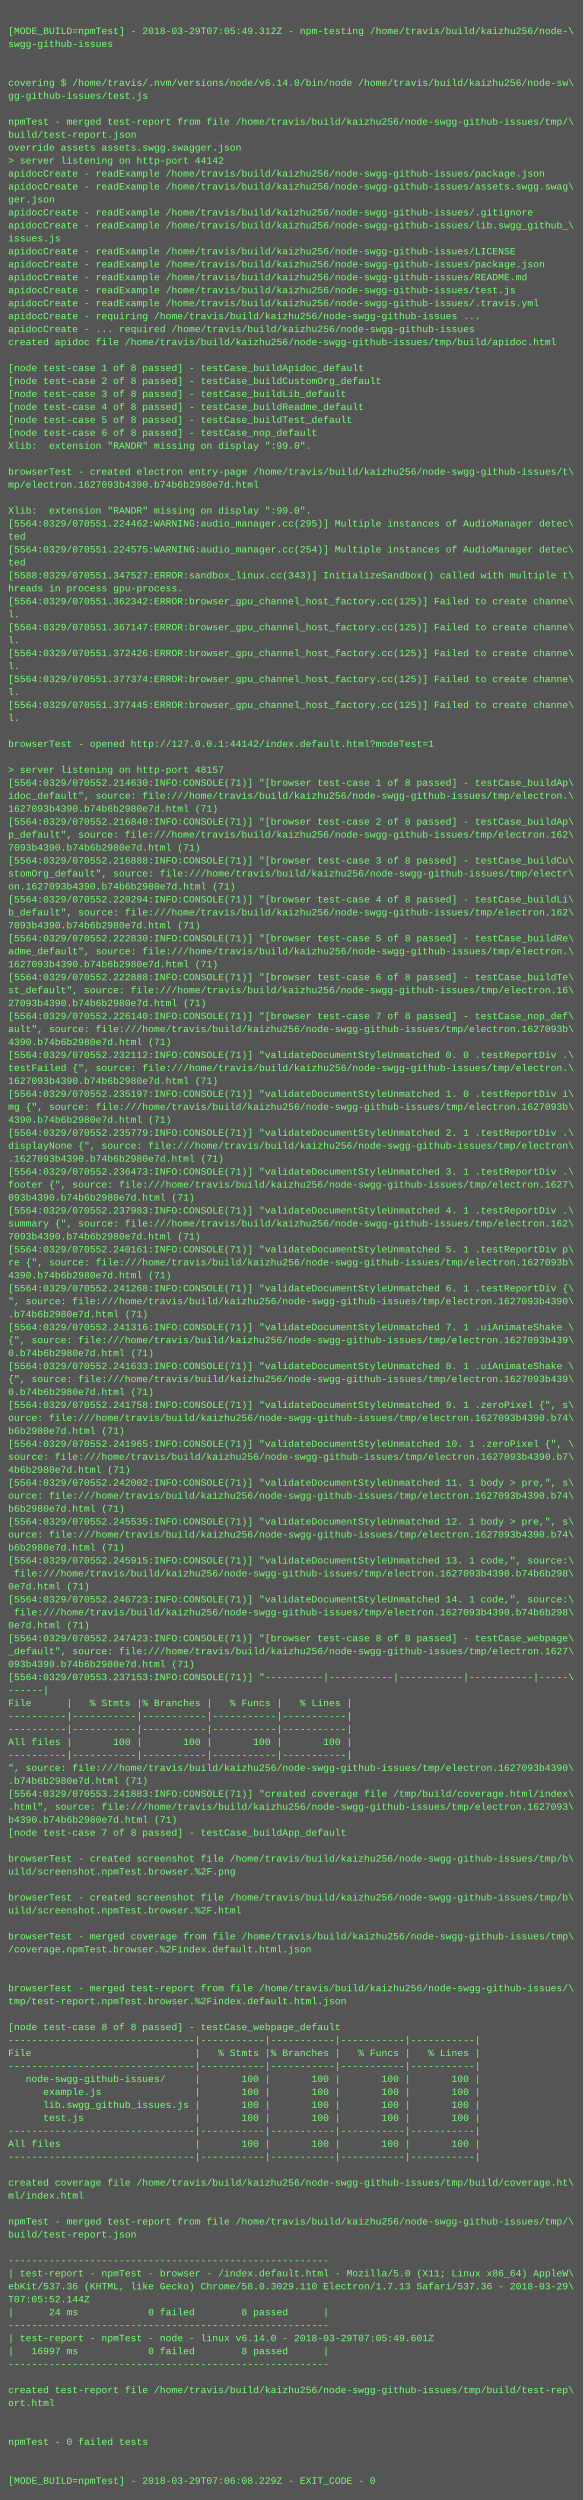
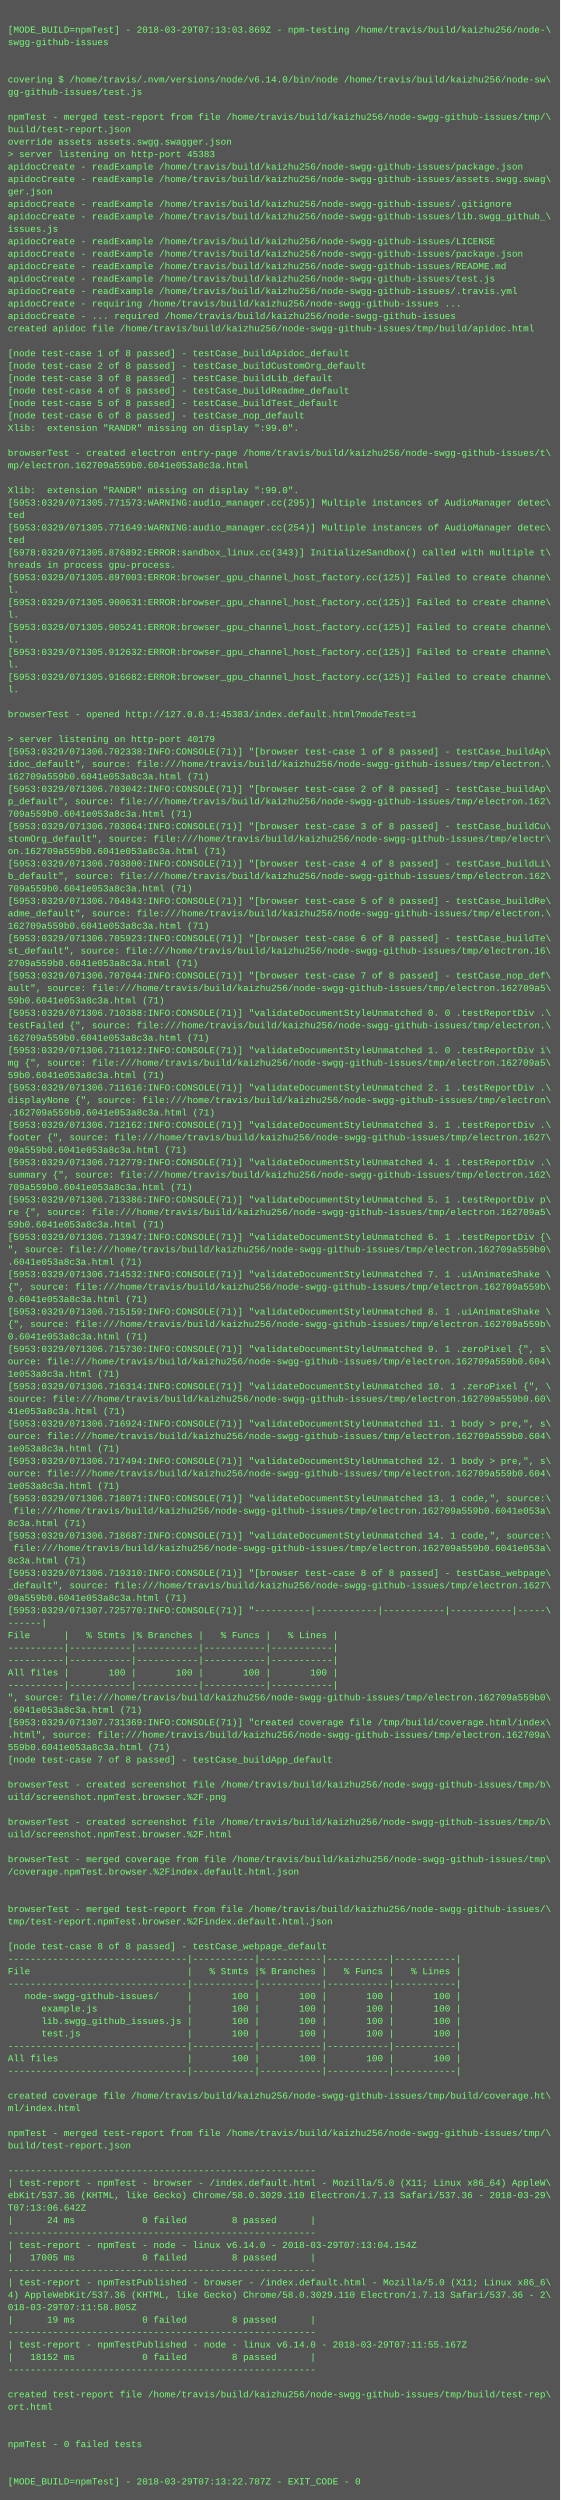
- <svg xmlns="http://www.w3.org/2000/svg" height="3086" width="720">
-   <rect height="3086" fill="#555" width="720" />
+ <svg xmlns="http://www.w3.org/2000/svg" height="3214" width="720">
+   <rect height="3214" fill="#555" width="720" />
  <text fill="#7f7" font-family="Courier New" font-size="12" xml:space="preserve">
    <tspan x="10" y="26" />
-     <tspan x="10" y="42">[MODE_BUILD=npmTest] - 2018-03-29T07:05:49.312Z - npm-testing /home/travis/build/kaizhu256/node-\</tspan>
+     <tspan x="10" y="42">[MODE_BUILD=npmTest] - 2018-03-29T07:13:03.869Z - npm-testing /home/travis/build/kaizhu256/node-\</tspan>
    <tspan x="10" y="58">swgg-github-issues</tspan>
    <tspan x="10" y="74" />
    <tspan x="10" y="90" />
    <tspan x="10" y="106">covering $ /home/travis/.nvm/versions/node/v6.14.0/bin/node /home/travis/build/kaizhu256/node-sw\</tspan>
    <tspan x="10" y="122">gg-github-issues/test.js</tspan>
    <tspan x="10" y="138" />
    <tspan x="10" y="154">npmTest - merged test-report from file /home/travis/build/kaizhu256/node-swgg-github-issues/tmp/\</tspan>
    <tspan x="10" y="170">build/test-report.json</tspan>
    <tspan x="10" y="186">override assets assets.swgg.swagger.json</tspan>
-     <tspan x="10" y="202">&gt; server listening on http-port 44142</tspan>
+     <tspan x="10" y="202">&gt; server listening on http-port 45383</tspan>
    <tspan x="10" y="218">apidocCreate - readExample /home/travis/build/kaizhu256/node-swgg-github-issues/package.json</tspan>
    <tspan x="10" y="234">apidocCreate - readExample /home/travis/build/kaizhu256/node-swgg-github-issues/assets.swgg.swag\</tspan>
    <tspan x="10" y="250">ger.json</tspan>
    <tspan x="10" y="266">apidocCreate - readExample /home/travis/build/kaizhu256/node-swgg-github-issues/.gitignore</tspan>
    <tspan x="10" y="282">apidocCreate - readExample /home/travis/build/kaizhu256/node-swgg-github-issues/lib.swgg_github_\</tspan>
    <tspan x="10" y="298">issues.js</tspan>
    <tspan x="10" y="314">apidocCreate - readExample /home/travis/build/kaizhu256/node-swgg-github-issues/LICENSE</tspan>
    <tspan x="10" y="330">apidocCreate - readExample /home/travis/build/kaizhu256/node-swgg-github-issues/package.json</tspan>
    <tspan x="10" y="346">apidocCreate - readExample /home/travis/build/kaizhu256/node-swgg-github-issues/README.md</tspan>
    <tspan x="10" y="362">apidocCreate - readExample /home/travis/build/kaizhu256/node-swgg-github-issues/test.js</tspan>
    <tspan x="10" y="378">apidocCreate - readExample /home/travis/build/kaizhu256/node-swgg-github-issues/.travis.yml</tspan>
    <tspan x="10" y="394">apidocCreate - requiring /home/travis/build/kaizhu256/node-swgg-github-issues ...</tspan>
    <tspan x="10" y="410">apidocCreate - ... required /home/travis/build/kaizhu256/node-swgg-github-issues</tspan>
    <tspan x="10" y="426">created apidoc file /home/travis/build/kaizhu256/node-swgg-github-issues/tmp/build/apidoc.html</tspan>
    <tspan x="10" y="442" />
    <tspan x="10" y="458">[node test-case 1 of 8 passed] - testCase_buildApidoc_default</tspan>
    <tspan x="10" y="474">[node test-case 2 of 8 passed] - testCase_buildCustomOrg_default</tspan>
    <tspan x="10" y="490">[node test-case 3 of 8 passed] - testCase_buildLib_default</tspan>
    <tspan x="10" y="506">[node test-case 4 of 8 passed] - testCase_buildReadme_default</tspan>
    <tspan x="10" y="522">[node test-case 5 of 8 passed] - testCase_buildTest_default</tspan>
    <tspan x="10" y="538">[node test-case 6 of 8 passed] - testCase_nop_default</tspan>
    <tspan x="10" y="554">Xlib:  extension "RANDR" missing on display ":99.0".</tspan>
    <tspan x="10" y="570" />
    <tspan x="10" y="586">browserTest - created electron entry-page /home/travis/build/kaizhu256/node-swgg-github-issues/t\</tspan>
-     <tspan x="10" y="602">mp/electron.1627093b4390.b74b6b2980e7d.html</tspan>
+     <tspan x="10" y="602">mp/electron.162709a559b0.6041e053a8c3a.html</tspan>
    <tspan x="10" y="618" />
    <tspan x="10" y="634">Xlib:  extension "RANDR" missing on display ":99.0".</tspan>
-     <tspan x="10" y="650">[5564:0329/070551.224462:WARNING:audio_manager.cc(295)] Multiple instances of AudioManager detec\</tspan>
+     <tspan x="10" y="650">[5953:0329/071305.771573:WARNING:audio_manager.cc(295)] Multiple instances of AudioManager detec\</tspan>
    <tspan x="10" y="666">ted</tspan>
-     <tspan x="10" y="682">[5564:0329/070551.224575:WARNING:audio_manager.cc(254)] Multiple instances of AudioManager detec\</tspan>
+     <tspan x="10" y="682">[5953:0329/071305.771649:WARNING:audio_manager.cc(254)] Multiple instances of AudioManager detec\</tspan>
    <tspan x="10" y="698">ted</tspan>
-     <tspan x="10" y="714">[5588:0329/070551.347527:ERROR:sandbox_linux.cc(343)] InitializeSandbox() called with multiple t\</tspan>
+     <tspan x="10" y="714">[5978:0329/071305.876892:ERROR:sandbox_linux.cc(343)] InitializeSandbox() called with multiple t\</tspan>
    <tspan x="10" y="730">hreads in process gpu-process. </tspan>
-     <tspan x="10" y="746">[5564:0329/070551.362342:ERROR:browser_gpu_channel_host_factory.cc(125)] Failed to create channe\</tspan>
+     <tspan x="10" y="746">[5953:0329/071305.897003:ERROR:browser_gpu_channel_host_factory.cc(125)] Failed to create channe\</tspan>
    <tspan x="10" y="762">l.</tspan>
-     <tspan x="10" y="778">[5564:0329/070551.367147:ERROR:browser_gpu_channel_host_factory.cc(125)] Failed to create channe\</tspan>
+     <tspan x="10" y="778">[5953:0329/071305.900631:ERROR:browser_gpu_channel_host_factory.cc(125)] Failed to create channe\</tspan>
    <tspan x="10" y="794">l.</tspan>
-     <tspan x="10" y="810">[5564:0329/070551.372426:ERROR:browser_gpu_channel_host_factory.cc(125)] Failed to create channe\</tspan>
+     <tspan x="10" y="810">[5953:0329/071305.905241:ERROR:browser_gpu_channel_host_factory.cc(125)] Failed to create channe\</tspan>
    <tspan x="10" y="826">l.</tspan>
-     <tspan x="10" y="842">[5564:0329/070551.377374:ERROR:browser_gpu_channel_host_factory.cc(125)] Failed to create channe\</tspan>
+     <tspan x="10" y="842">[5953:0329/071305.912632:ERROR:browser_gpu_channel_host_factory.cc(125)] Failed to create channe\</tspan>
    <tspan x="10" y="858">l.</tspan>
-     <tspan x="10" y="874">[5564:0329/070551.377445:ERROR:browser_gpu_channel_host_factory.cc(125)] Failed to create channe\</tspan>
+     <tspan x="10" y="874">[5953:0329/071305.916682:ERROR:browser_gpu_channel_host_factory.cc(125)] Failed to create channe\</tspan>
    <tspan x="10" y="890">l.</tspan>
    <tspan x="10" y="906" />
-     <tspan x="10" y="922">browserTest - opened http://127.0.0.1:44142/index.default.html?modeTest=1</tspan>
+     <tspan x="10" y="922">browserTest - opened http://127.0.0.1:45383/index.default.html?modeTest=1</tspan>
    <tspan x="10" y="938" />
-     <tspan x="10" y="954">&gt; server listening on http-port 48157</tspan>
-     <tspan x="10" y="970">[5564:0329/070552.214630:INFO:CONSOLE(71)] "[browser test-case 1 of 8 passed] - testCase_buildAp\</tspan>
+     <tspan x="10" y="954">&gt; server listening on http-port 40179</tspan>
+     <tspan x="10" y="970">[5953:0329/071306.702338:INFO:CONSOLE(71)] "[browser test-case 1 of 8 passed] - testCase_buildAp\</tspan>
    <tspan x="10" y="986">idoc_default", source: file:///home/travis/build/kaizhu256/node-swgg-github-issues/tmp/electron.\</tspan>
-     <tspan x="10" y="1002">1627093b4390.b74b6b2980e7d.html (71)</tspan>
-     <tspan x="10" y="1018">[5564:0329/070552.216840:INFO:CONSOLE(71)] "[browser test-case 2 of 8 passed] - testCase_buildAp\</tspan>
+     <tspan x="10" y="1002">162709a559b0.6041e053a8c3a.html (71)</tspan>
+     <tspan x="10" y="1018">[5953:0329/071306.703042:INFO:CONSOLE(71)] "[browser test-case 2 of 8 passed] - testCase_buildAp\</tspan>
    <tspan x="10" y="1034">p_default", source: file:///home/travis/build/kaizhu256/node-swgg-github-issues/tmp/electron.162\</tspan>
-     <tspan x="10" y="1050">7093b4390.b74b6b2980e7d.html (71)</tspan>
-     <tspan x="10" y="1066">[5564:0329/070552.216888:INFO:CONSOLE(71)] "[browser test-case 3 of 8 passed] - testCase_buildCu\</tspan>
+     <tspan x="10" y="1050">709a559b0.6041e053a8c3a.html (71)</tspan>
+     <tspan x="10" y="1066">[5953:0329/071306.703064:INFO:CONSOLE(71)] "[browser test-case 3 of 8 passed] - testCase_buildCu\</tspan>
    <tspan x="10" y="1082">stomOrg_default", source: file:///home/travis/build/kaizhu256/node-swgg-github-issues/tmp/electr\</tspan>
-     <tspan x="10" y="1098">on.1627093b4390.b74b6b2980e7d.html (71)</tspan>
-     <tspan x="10" y="1114">[5564:0329/070552.220294:INFO:CONSOLE(71)] "[browser test-case 4 of 8 passed] - testCase_buildLi\</tspan>
+     <tspan x="10" y="1098">on.162709a559b0.6041e053a8c3a.html (71)</tspan>
+     <tspan x="10" y="1114">[5953:0329/071306.703800:INFO:CONSOLE(71)] "[browser test-case 4 of 8 passed] - testCase_buildLi\</tspan>
    <tspan x="10" y="1130">b_default", source: file:///home/travis/build/kaizhu256/node-swgg-github-issues/tmp/electron.162\</tspan>
-     <tspan x="10" y="1146">7093b4390.b74b6b2980e7d.html (71)</tspan>
-     <tspan x="10" y="1162">[5564:0329/070552.222830:INFO:CONSOLE(71)] "[browser test-case 5 of 8 passed] - testCase_buildRe\</tspan>
+     <tspan x="10" y="1146">709a559b0.6041e053a8c3a.html (71)</tspan>
+     <tspan x="10" y="1162">[5953:0329/071306.704843:INFO:CONSOLE(71)] "[browser test-case 5 of 8 passed] - testCase_buildRe\</tspan>
    <tspan x="10" y="1178">adme_default", source: file:///home/travis/build/kaizhu256/node-swgg-github-issues/tmp/electron.\</tspan>
-     <tspan x="10" y="1194">1627093b4390.b74b6b2980e7d.html (71)</tspan>
-     <tspan x="10" y="1210">[5564:0329/070552.222888:INFO:CONSOLE(71)] "[browser test-case 6 of 8 passed] - testCase_buildTe\</tspan>
+     <tspan x="10" y="1194">162709a559b0.6041e053a8c3a.html (71)</tspan>
+     <tspan x="10" y="1210">[5953:0329/071306.705923:INFO:CONSOLE(71)] "[browser test-case 6 of 8 passed] - testCase_buildTe\</tspan>
    <tspan x="10" y="1226">st_default", source: file:///home/travis/build/kaizhu256/node-swgg-github-issues/tmp/electron.16\</tspan>
-     <tspan x="10" y="1242">27093b4390.b74b6b2980e7d.html (71)</tspan>
-     <tspan x="10" y="1258">[5564:0329/070552.226140:INFO:CONSOLE(71)] "[browser test-case 7 of 8 passed] - testCase_nop_def\</tspan>
-     <tspan x="10" y="1274">ault", source: file:///home/travis/build/kaizhu256/node-swgg-github-issues/tmp/electron.1627093b\</tspan>
-     <tspan x="10" y="1290">4390.b74b6b2980e7d.html (71)</tspan>
-     <tspan x="10" y="1306">[5564:0329/070552.232112:INFO:CONSOLE(71)] "validateDocumentStyleUnmatched 0. 0 .testReportDiv .\</tspan>
+     <tspan x="10" y="1242">2709a559b0.6041e053a8c3a.html (71)</tspan>
+     <tspan x="10" y="1258">[5953:0329/071306.707044:INFO:CONSOLE(71)] "[browser test-case 7 of 8 passed] - testCase_nop_def\</tspan>
+     <tspan x="10" y="1274">ault", source: file:///home/travis/build/kaizhu256/node-swgg-github-issues/tmp/electron.162709a5\</tspan>
+     <tspan x="10" y="1290">59b0.6041e053a8c3a.html (71)</tspan>
+     <tspan x="10" y="1306">[5953:0329/071306.710388:INFO:CONSOLE(71)] "validateDocumentStyleUnmatched 0. 0 .testReportDiv .\</tspan>
    <tspan x="10" y="1322">testFailed {", source: file:///home/travis/build/kaizhu256/node-swgg-github-issues/tmp/electron.\</tspan>
-     <tspan x="10" y="1338">1627093b4390.b74b6b2980e7d.html (71)</tspan>
-     <tspan x="10" y="1354">[5564:0329/070552.235197:INFO:CONSOLE(71)] "validateDocumentStyleUnmatched 1. 0 .testReportDiv i\</tspan>
-     <tspan x="10" y="1370">mg {", source: file:///home/travis/build/kaizhu256/node-swgg-github-issues/tmp/electron.1627093b\</tspan>
-     <tspan x="10" y="1386">4390.b74b6b2980e7d.html (71)</tspan>
-     <tspan x="10" y="1402">[5564:0329/070552.235779:INFO:CONSOLE(71)] "validateDocumentStyleUnmatched 2. 1 .testReportDiv .\</tspan>
+     <tspan x="10" y="1338">162709a559b0.6041e053a8c3a.html (71)</tspan>
+     <tspan x="10" y="1354">[5953:0329/071306.711012:INFO:CONSOLE(71)] "validateDocumentStyleUnmatched 1. 0 .testReportDiv i\</tspan>
+     <tspan x="10" y="1370">mg {", source: file:///home/travis/build/kaizhu256/node-swgg-github-issues/tmp/electron.162709a5\</tspan>
+     <tspan x="10" y="1386">59b0.6041e053a8c3a.html (71)</tspan>
+     <tspan x="10" y="1402">[5953:0329/071306.711616:INFO:CONSOLE(71)] "validateDocumentStyleUnmatched 2. 1 .testReportDiv .\</tspan>
    <tspan x="10" y="1418">displayNone {", source: file:///home/travis/build/kaizhu256/node-swgg-github-issues/tmp/electron\</tspan>
-     <tspan x="10" y="1434">.1627093b4390.b74b6b2980e7d.html (71)</tspan>
-     <tspan x="10" y="1450">[5564:0329/070552.236473:INFO:CONSOLE(71)] "validateDocumentStyleUnmatched 3. 1 .testReportDiv .\</tspan>
+     <tspan x="10" y="1434">.162709a559b0.6041e053a8c3a.html (71)</tspan>
+     <tspan x="10" y="1450">[5953:0329/071306.712162:INFO:CONSOLE(71)] "validateDocumentStyleUnmatched 3. 1 .testReportDiv .\</tspan>
    <tspan x="10" y="1466">footer {", source: file:///home/travis/build/kaizhu256/node-swgg-github-issues/tmp/electron.1627\</tspan>
-     <tspan x="10" y="1482">093b4390.b74b6b2980e7d.html (71)</tspan>
-     <tspan x="10" y="1498">[5564:0329/070552.237983:INFO:CONSOLE(71)] "validateDocumentStyleUnmatched 4. 1 .testReportDiv .\</tspan>
+     <tspan x="10" y="1482">09a559b0.6041e053a8c3a.html (71)</tspan>
+     <tspan x="10" y="1498">[5953:0329/071306.712779:INFO:CONSOLE(71)] "validateDocumentStyleUnmatched 4. 1 .testReportDiv .\</tspan>
    <tspan x="10" y="1514">summary {", source: file:///home/travis/build/kaizhu256/node-swgg-github-issues/tmp/electron.162\</tspan>
-     <tspan x="10" y="1530">7093b4390.b74b6b2980e7d.html (71)</tspan>
-     <tspan x="10" y="1546">[5564:0329/070552.240161:INFO:CONSOLE(71)] "validateDocumentStyleUnmatched 5. 1 .testReportDiv p\</tspan>
-     <tspan x="10" y="1562">re {", source: file:///home/travis/build/kaizhu256/node-swgg-github-issues/tmp/electron.1627093b\</tspan>
-     <tspan x="10" y="1578">4390.b74b6b2980e7d.html (71)</tspan>
-     <tspan x="10" y="1594">[5564:0329/070552.241268:INFO:CONSOLE(71)] "validateDocumentStyleUnmatched 6. 1 .testReportDiv {\</tspan>
-     <tspan x="10" y="1610">", source: file:///home/travis/build/kaizhu256/node-swgg-github-issues/tmp/electron.1627093b4390\</tspan>
-     <tspan x="10" y="1626">.b74b6b2980e7d.html (71)</tspan>
-     <tspan x="10" y="1642">[5564:0329/070552.241316:INFO:CONSOLE(71)] "validateDocumentStyleUnmatched 7. 1 .uiAnimateShake \</tspan>
-     <tspan x="10" y="1658">{", source: file:///home/travis/build/kaizhu256/node-swgg-github-issues/tmp/electron.1627093b439\</tspan>
-     <tspan x="10" y="1674">0.b74b6b2980e7d.html (71)</tspan>
-     <tspan x="10" y="1690">[5564:0329/070552.241633:INFO:CONSOLE(71)] "validateDocumentStyleUnmatched 8. 1 .uiAnimateShake \</tspan>
-     <tspan x="10" y="1706">{", source: file:///home/travis/build/kaizhu256/node-swgg-github-issues/tmp/electron.1627093b439\</tspan>
-     <tspan x="10" y="1722">0.b74b6b2980e7d.html (71)</tspan>
-     <tspan x="10" y="1738">[5564:0329/070552.241758:INFO:CONSOLE(71)] "validateDocumentStyleUnmatched 9. 1 .zeroPixel {", s\</tspan>
-     <tspan x="10" y="1754">ource: file:///home/travis/build/kaizhu256/node-swgg-github-issues/tmp/electron.1627093b4390.b74\</tspan>
-     <tspan x="10" y="1770">b6b2980e7d.html (71)</tspan>
-     <tspan x="10" y="1786">[5564:0329/070552.241965:INFO:CONSOLE(71)] "validateDocumentStyleUnmatched 10. 1 .zeroPixel {", \</tspan>
-     <tspan x="10" y="1802">source: file:///home/travis/build/kaizhu256/node-swgg-github-issues/tmp/electron.1627093b4390.b7\</tspan>
-     <tspan x="10" y="1818">4b6b2980e7d.html (71)</tspan>
-     <tspan x="10" y="1834">[5564:0329/070552.242002:INFO:CONSOLE(71)] "validateDocumentStyleUnmatched 11. 1 body &gt; pre,", s\</tspan>
-     <tspan x="10" y="1850">ource: file:///home/travis/build/kaizhu256/node-swgg-github-issues/tmp/electron.1627093b4390.b74\</tspan>
-     <tspan x="10" y="1866">b6b2980e7d.html (71)</tspan>
-     <tspan x="10" y="1882">[5564:0329/070552.245535:INFO:CONSOLE(71)] "validateDocumentStyleUnmatched 12. 1 body &gt; pre,", s\</tspan>
-     <tspan x="10" y="1898">ource: file:///home/travis/build/kaizhu256/node-swgg-github-issues/tmp/electron.1627093b4390.b74\</tspan>
-     <tspan x="10" y="1914">b6b2980e7d.html (71)</tspan>
-     <tspan x="10" y="1930">[5564:0329/070552.245915:INFO:CONSOLE(71)] "validateDocumentStyleUnmatched 13. 1 code,", source:\</tspan>
-     <tspan x="10" y="1946"> file:///home/travis/build/kaizhu256/node-swgg-github-issues/tmp/electron.1627093b4390.b74b6b298\</tspan>
-     <tspan x="10" y="1962">0e7d.html (71)</tspan>
-     <tspan x="10" y="1978">[5564:0329/070552.246723:INFO:CONSOLE(71)] "validateDocumentStyleUnmatched 14. 1 code,", source:\</tspan>
-     <tspan x="10" y="1994"> file:///home/travis/build/kaizhu256/node-swgg-github-issues/tmp/electron.1627093b4390.b74b6b298\</tspan>
-     <tspan x="10" y="2010">0e7d.html (71)</tspan>
-     <tspan x="10" y="2026">[5564:0329/070552.247423:INFO:CONSOLE(71)] "[browser test-case 8 of 8 passed] - testCase_webpage\</tspan>
+     <tspan x="10" y="1530">709a559b0.6041e053a8c3a.html (71)</tspan>
+     <tspan x="10" y="1546">[5953:0329/071306.713386:INFO:CONSOLE(71)] "validateDocumentStyleUnmatched 5. 1 .testReportDiv p\</tspan>
+     <tspan x="10" y="1562">re {", source: file:///home/travis/build/kaizhu256/node-swgg-github-issues/tmp/electron.162709a5\</tspan>
+     <tspan x="10" y="1578">59b0.6041e053a8c3a.html (71)</tspan>
+     <tspan x="10" y="1594">[5953:0329/071306.713947:INFO:CONSOLE(71)] "validateDocumentStyleUnmatched 6. 1 .testReportDiv {\</tspan>
+     <tspan x="10" y="1610">", source: file:///home/travis/build/kaizhu256/node-swgg-github-issues/tmp/electron.162709a559b0\</tspan>
+     <tspan x="10" y="1626">.6041e053a8c3a.html (71)</tspan>
+     <tspan x="10" y="1642">[5953:0329/071306.714532:INFO:CONSOLE(71)] "validateDocumentStyleUnmatched 7. 1 .uiAnimateShake \</tspan>
+     <tspan x="10" y="1658">{", source: file:///home/travis/build/kaizhu256/node-swgg-github-issues/tmp/electron.162709a559b\</tspan>
+     <tspan x="10" y="1674">0.6041e053a8c3a.html (71)</tspan>
+     <tspan x="10" y="1690">[5953:0329/071306.715159:INFO:CONSOLE(71)] "validateDocumentStyleUnmatched 8. 1 .uiAnimateShake \</tspan>
+     <tspan x="10" y="1706">{", source: file:///home/travis/build/kaizhu256/node-swgg-github-issues/tmp/electron.162709a559b\</tspan>
+     <tspan x="10" y="1722">0.6041e053a8c3a.html (71)</tspan>
+     <tspan x="10" y="1738">[5953:0329/071306.715730:INFO:CONSOLE(71)] "validateDocumentStyleUnmatched 9. 1 .zeroPixel {", s\</tspan>
+     <tspan x="10" y="1754">ource: file:///home/travis/build/kaizhu256/node-swgg-github-issues/tmp/electron.162709a559b0.604\</tspan>
+     <tspan x="10" y="1770">1e053a8c3a.html (71)</tspan>
+     <tspan x="10" y="1786">[5953:0329/071306.716314:INFO:CONSOLE(71)] "validateDocumentStyleUnmatched 10. 1 .zeroPixel {", \</tspan>
+     <tspan x="10" y="1802">source: file:///home/travis/build/kaizhu256/node-swgg-github-issues/tmp/electron.162709a559b0.60\</tspan>
+     <tspan x="10" y="1818">41e053a8c3a.html (71)</tspan>
+     <tspan x="10" y="1834">[5953:0329/071306.716924:INFO:CONSOLE(71)] "validateDocumentStyleUnmatched 11. 1 body &gt; pre,", s\</tspan>
+     <tspan x="10" y="1850">ource: file:///home/travis/build/kaizhu256/node-swgg-github-issues/tmp/electron.162709a559b0.604\</tspan>
+     <tspan x="10" y="1866">1e053a8c3a.html (71)</tspan>
+     <tspan x="10" y="1882">[5953:0329/071306.717494:INFO:CONSOLE(71)] "validateDocumentStyleUnmatched 12. 1 body &gt; pre,", s\</tspan>
+     <tspan x="10" y="1898">ource: file:///home/travis/build/kaizhu256/node-swgg-github-issues/tmp/electron.162709a559b0.604\</tspan>
+     <tspan x="10" y="1914">1e053a8c3a.html (71)</tspan>
+     <tspan x="10" y="1930">[5953:0329/071306.718071:INFO:CONSOLE(71)] "validateDocumentStyleUnmatched 13. 1 code,", source:\</tspan>
+     <tspan x="10" y="1946"> file:///home/travis/build/kaizhu256/node-swgg-github-issues/tmp/electron.162709a559b0.6041e053a\</tspan>
+     <tspan x="10" y="1962">8c3a.html (71)</tspan>
+     <tspan x="10" y="1978">[5953:0329/071306.718687:INFO:CONSOLE(71)] "validateDocumentStyleUnmatched 14. 1 code,", source:\</tspan>
+     <tspan x="10" y="1994"> file:///home/travis/build/kaizhu256/node-swgg-github-issues/tmp/electron.162709a559b0.6041e053a\</tspan>
+     <tspan x="10" y="2010">8c3a.html (71)</tspan>
+     <tspan x="10" y="2026">[5953:0329/071306.719310:INFO:CONSOLE(71)] "[browser test-case 8 of 8 passed] - testCase_webpage\</tspan>
    <tspan x="10" y="2042">_default", source: file:///home/travis/build/kaizhu256/node-swgg-github-issues/tmp/electron.1627\</tspan>
-     <tspan x="10" y="2058">093b4390.b74b6b2980e7d.html (71)</tspan>
-     <tspan x="10" y="2074">[5564:0329/070553.237153:INFO:CONSOLE(71)] "----------|-----------|-----------|-----------|-----\</tspan>
+     <tspan x="10" y="2058">09a559b0.6041e053a8c3a.html (71)</tspan>
+     <tspan x="10" y="2074">[5953:0329/071307.725770:INFO:CONSOLE(71)] "----------|-----------|-----------|-----------|-----\</tspan>
    <tspan x="10" y="2090">------|</tspan>
    <tspan x="10" y="2106">File      |   % Stmts |% Branches |   % Funcs |   % Lines |</tspan>
    <tspan x="10" y="2122">----------|-----------|-----------|-----------|-----------|</tspan>
    <tspan x="10" y="2138">----------|-----------|-----------|-----------|-----------|</tspan>
    <tspan x="10" y="2154">All files |       100 |       100 |       100 |       100 |</tspan>
    <tspan x="10" y="2170">----------|-----------|-----------|-----------|-----------|</tspan>
-     <tspan x="10" y="2186">", source: file:///home/travis/build/kaizhu256/node-swgg-github-issues/tmp/electron.1627093b4390\</tspan>
-     <tspan x="10" y="2202">.b74b6b2980e7d.html (71)</tspan>
-     <tspan x="10" y="2218">[5564:0329/070553.241883:INFO:CONSOLE(71)] "created coverage file /tmp/build/coverage.html/index\</tspan>
-     <tspan x="10" y="2234">.html", source: file:///home/travis/build/kaizhu256/node-swgg-github-issues/tmp/electron.1627093\</tspan>
-     <tspan x="10" y="2250">b4390.b74b6b2980e7d.html (71)</tspan>
+     <tspan x="10" y="2186">", source: file:///home/travis/build/kaizhu256/node-swgg-github-issues/tmp/electron.162709a559b0\</tspan>
+     <tspan x="10" y="2202">.6041e053a8c3a.html (71)</tspan>
+     <tspan x="10" y="2218">[5953:0329/071307.731369:INFO:CONSOLE(71)] "created coverage file /tmp/build/coverage.html/index\</tspan>
+     <tspan x="10" y="2234">.html", source: file:///home/travis/build/kaizhu256/node-swgg-github-issues/tmp/electron.162709a\</tspan>
+     <tspan x="10" y="2250">559b0.6041e053a8c3a.html (71)</tspan>
    <tspan x="10" y="2266">[node test-case 7 of 8 passed] - testCase_buildApp_default</tspan>
    <tspan x="10" y="2282" />
    <tspan x="10" y="2298">browserTest - created screenshot file /home/travis/build/kaizhu256/node-swgg-github-issues/tmp/b\</tspan>
    <tspan x="10" y="2314">uild/screenshot.npmTest.browser.%2F.png</tspan>
    <tspan x="10" y="2330" />
    <tspan x="10" y="2346">browserTest - created screenshot file /home/travis/build/kaizhu256/node-swgg-github-issues/tmp/b\</tspan>
    <tspan x="10" y="2362">uild/screenshot.npmTest.browser.%2F.html</tspan>
    <tspan x="10" y="2378" />
    <tspan x="10" y="2394">browserTest - merged coverage from file /home/travis/build/kaizhu256/node-swgg-github-issues/tmp\</tspan>
    <tspan x="10" y="2410">/coverage.npmTest.browser.%2Findex.default.html.json</tspan>
    <tspan x="10" y="2426" />
    <tspan x="10" y="2442" />
    <tspan x="10" y="2458">browserTest - merged test-report from file /home/travis/build/kaizhu256/node-swgg-github-issues/\</tspan>
    <tspan x="10" y="2474">tmp/test-report.npmTest.browser.%2Findex.default.html.json</tspan>
    <tspan x="10" y="2490" />
    <tspan x="10" y="2506">[node test-case 8 of 8 passed] - testCase_webpage_default</tspan>
    <tspan x="10" y="2522">--------------------------------|-----------|-----------|-----------|-----------|</tspan>
    <tspan x="10" y="2538">File                            |   % Stmts |% Branches |   % Funcs |   % Lines |</tspan>
    <tspan x="10" y="2554">--------------------------------|-----------|-----------|-----------|-----------|</tspan>
    <tspan x="10" y="2570">   node-swgg-github-issues/     |       100 |       100 |       100 |       100 |</tspan>
    <tspan x="10" y="2586">      example.js                |       100 |       100 |       100 |       100 |</tspan>
    <tspan x="10" y="2602">      lib.swgg_github_issues.js |       100 |       100 |       100 |       100 |</tspan>
    <tspan x="10" y="2618">      test.js                   |       100 |       100 |       100 |       100 |</tspan>
    <tspan x="10" y="2634">--------------------------------|-----------|-----------|-----------|-----------|</tspan>
    <tspan x="10" y="2650">All files                       |       100 |       100 |       100 |       100 |</tspan>
    <tspan x="10" y="2666">--------------------------------|-----------|-----------|-----------|-----------|</tspan>
    <tspan x="10" y="2682" />
    <tspan x="10" y="2698">created coverage file /home/travis/build/kaizhu256/node-swgg-github-issues/tmp/build/coverage.ht\</tspan>
    <tspan x="10" y="2714">ml/index.html</tspan>
    <tspan x="10" y="2730" />
    <tspan x="10" y="2746">npmTest - merged test-report from file /home/travis/build/kaizhu256/node-swgg-github-issues/tmp/\</tspan>
    <tspan x="10" y="2762">build/test-report.json</tspan>
    <tspan x="10" y="2778" />
    <tspan x="10" y="2794">-------------------------------------------------------</tspan>
    <tspan x="10" y="2810">| test-report - npmTest - browser - /index.default.html - Mozilla/5.0 (X11; Linux x86_64) AppleW\</tspan>
    <tspan x="10" y="2826">ebKit/537.36 (KHTML, like Gecko) Chrome/58.0.3029.110 Electron/1.7.13 Safari/537.36 - 2018-03-29\</tspan>
-     <tspan x="10" y="2842">T07:05:52.144Z</tspan>
+     <tspan x="10" y="2842">T07:13:06.642Z</tspan>
    <tspan x="10" y="2858">|      24 ms            0 failed        8 passed      |</tspan>
    <tspan x="10" y="2874">-------------------------------------------------------</tspan>
-     <tspan x="10" y="2890">| test-report - npmTest - node - linux v6.14.0 - 2018-03-29T07:05:49.601Z</tspan>
-     <tspan x="10" y="2906">|   16997 ms            0 failed        8 passed      |</tspan>
+     <tspan x="10" y="2890">| test-report - npmTest - node - linux v6.14.0 - 2018-03-29T07:13:04.154Z</tspan>
+     <tspan x="10" y="2906">|   17005 ms            0 failed        8 passed      |</tspan>
    <tspan x="10" y="2922">-------------------------------------------------------</tspan>
-     <tspan x="10" y="2938" />
-     <tspan x="10" y="2954">created test-report file /home/travis/build/kaizhu256/node-swgg-github-issues/tmp/build/test-rep\</tspan>
-     <tspan x="10" y="2970">ort.html</tspan>
-     <tspan x="10" y="2986" />
-     <tspan x="10" y="3002" />
-     <tspan x="10" y="3018">npmTest - 0 failed tests</tspan>
-     <tspan x="10" y="3034" />
-     <tspan x="10" y="3050" />
-     <tspan x="10" y="3066">[MODE_BUILD=npmTest] - 2018-03-29T07:06:08.229Z - EXIT_CODE - 0</tspan>
+     <tspan x="10" y="2938">| test-report - npmTestPublished - browser - /index.default.html - Mozilla/5.0 (X11; Linux x86_6\</tspan>
+     <tspan x="10" y="2954">4) AppleWebKit/537.36 (KHTML, like Gecko) Chrome/58.0.3029.110 Electron/1.7.13 Safari/537.36 - 2\</tspan>
+     <tspan x="10" y="2970">018-03-29T07:11:58.805Z</tspan>
+     <tspan x="10" y="2986">|      19 ms            0 failed        8 passed      |</tspan>
+     <tspan x="10" y="3002">-------------------------------------------------------</tspan>
+     <tspan x="10" y="3018">| test-report - npmTestPublished - node - linux v6.14.0 - 2018-03-29T07:11:55.167Z</tspan>
+     <tspan x="10" y="3034">|   18152 ms            0 failed        8 passed      |</tspan>
+     <tspan x="10" y="3050">-------------------------------------------------------</tspan>
+     <tspan x="10" y="3066" />
+     <tspan x="10" y="3082">created test-report file /home/travis/build/kaizhu256/node-swgg-github-issues/tmp/build/test-rep\</tspan>
+     <tspan x="10" y="3098">ort.html</tspan>
+     <tspan x="10" y="3114" />
+     <tspan x="10" y="3130" />
+     <tspan x="10" y="3146">npmTest - 0 failed tests</tspan>
+     <tspan x="10" y="3162" />
+     <tspan x="10" y="3178" />
+     <tspan x="10" y="3194">[MODE_BUILD=npmTest] - 2018-03-29T07:13:22.787Z - EXIT_CODE - 0</tspan>
  </text>
</svg>
